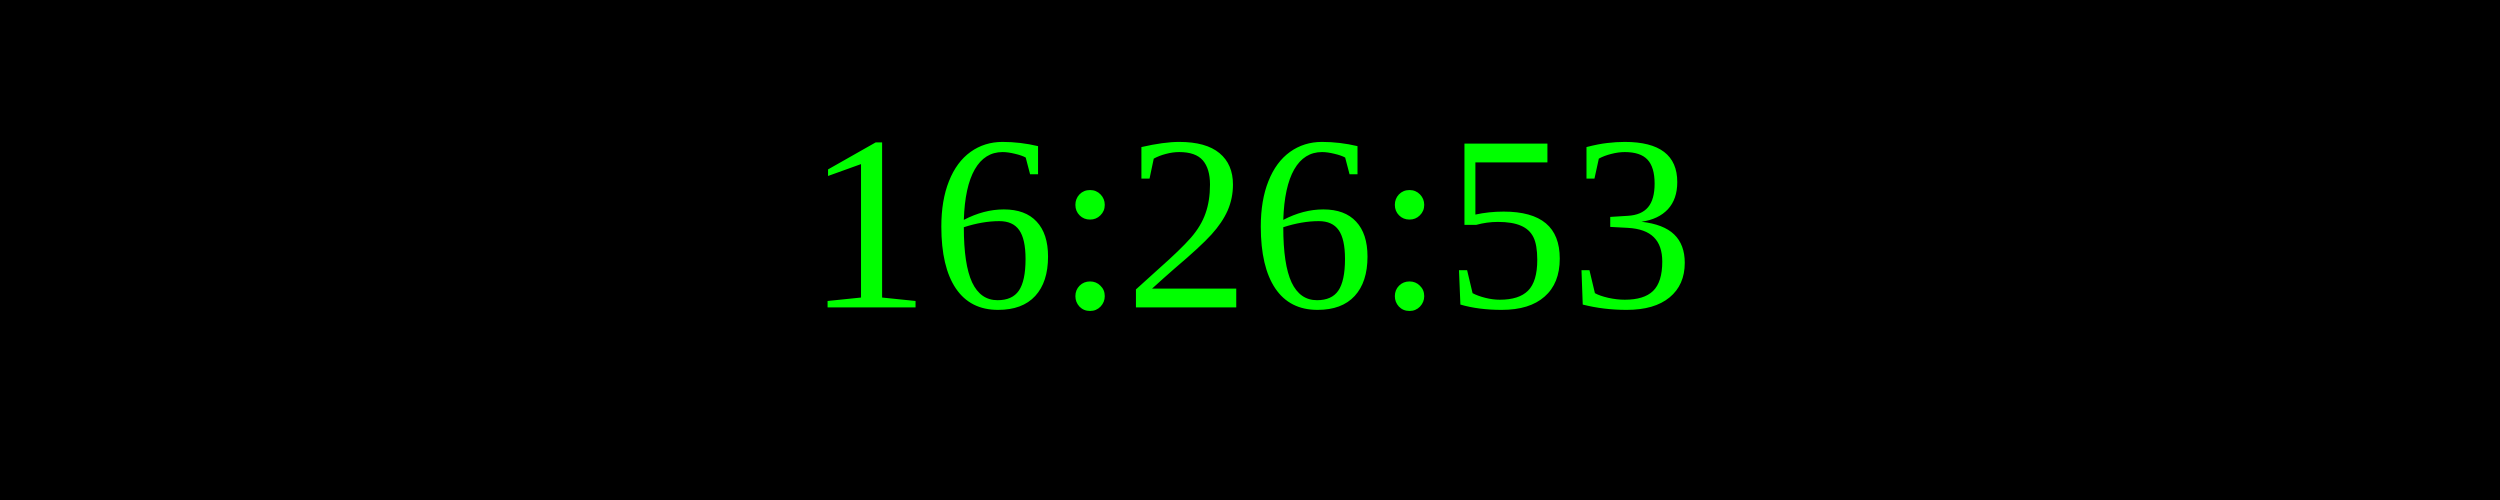
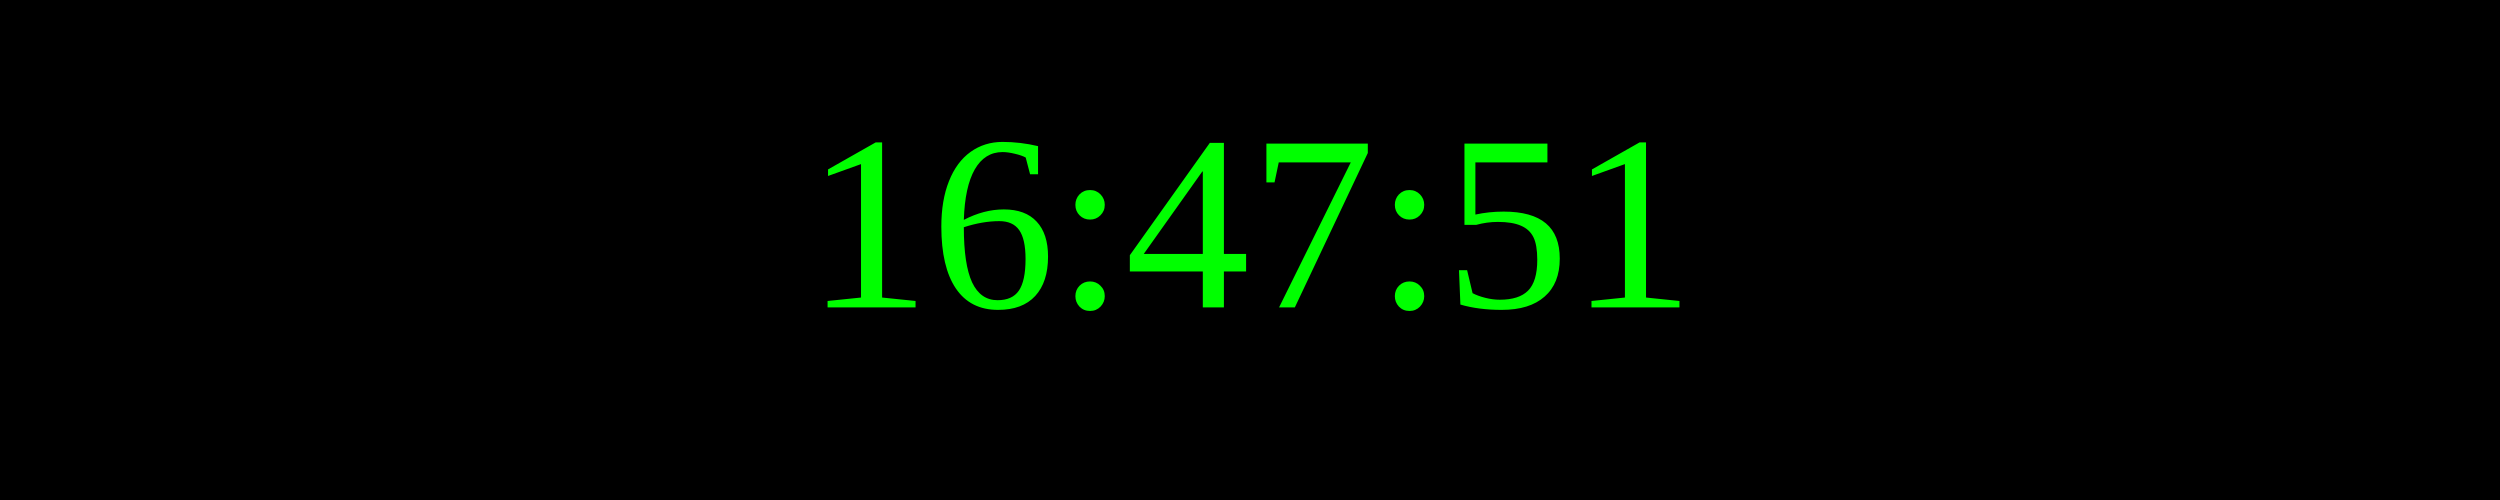
<svg xmlns="http://www.w3.org/2000/svg" width="250" height="50">
  <rect width="100%" height="100%" fill="black" />
  <text x="50%" y="50%" font-size="25" fill="lime" text-anchor="middle" dominant-baseline="middle">
- 16:26:53
+ 16:47:51
</text>
</svg>
